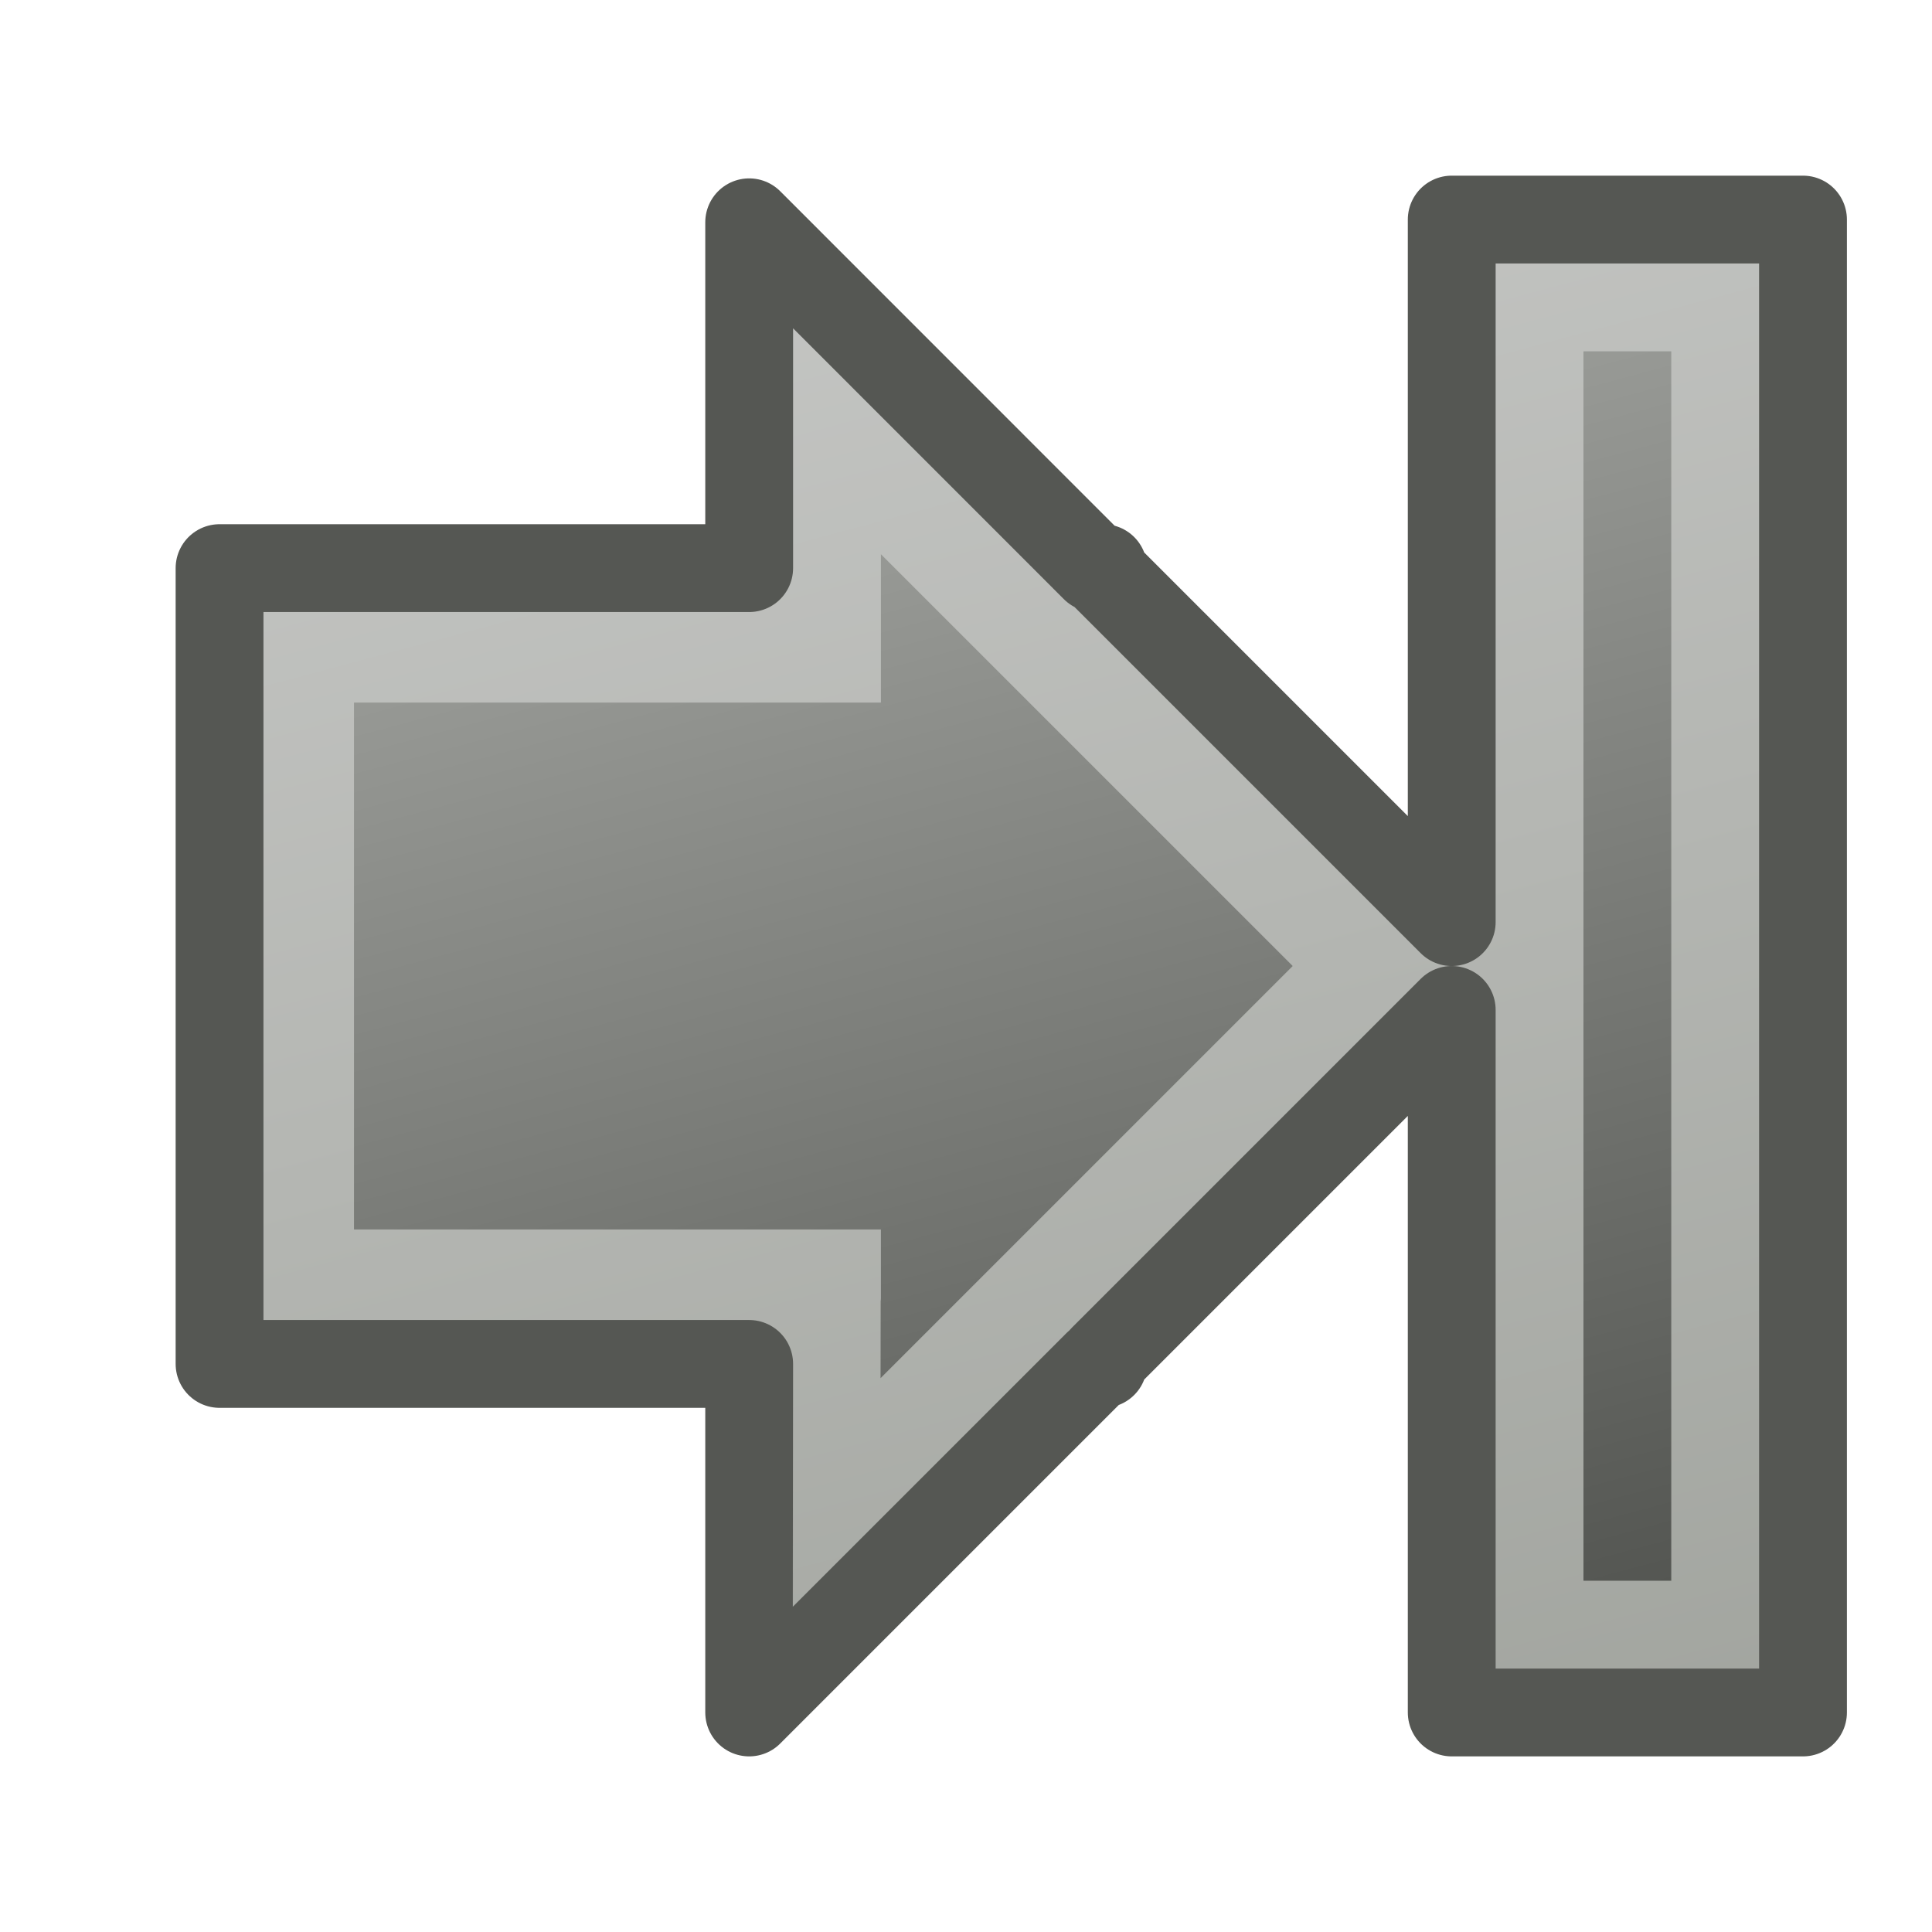
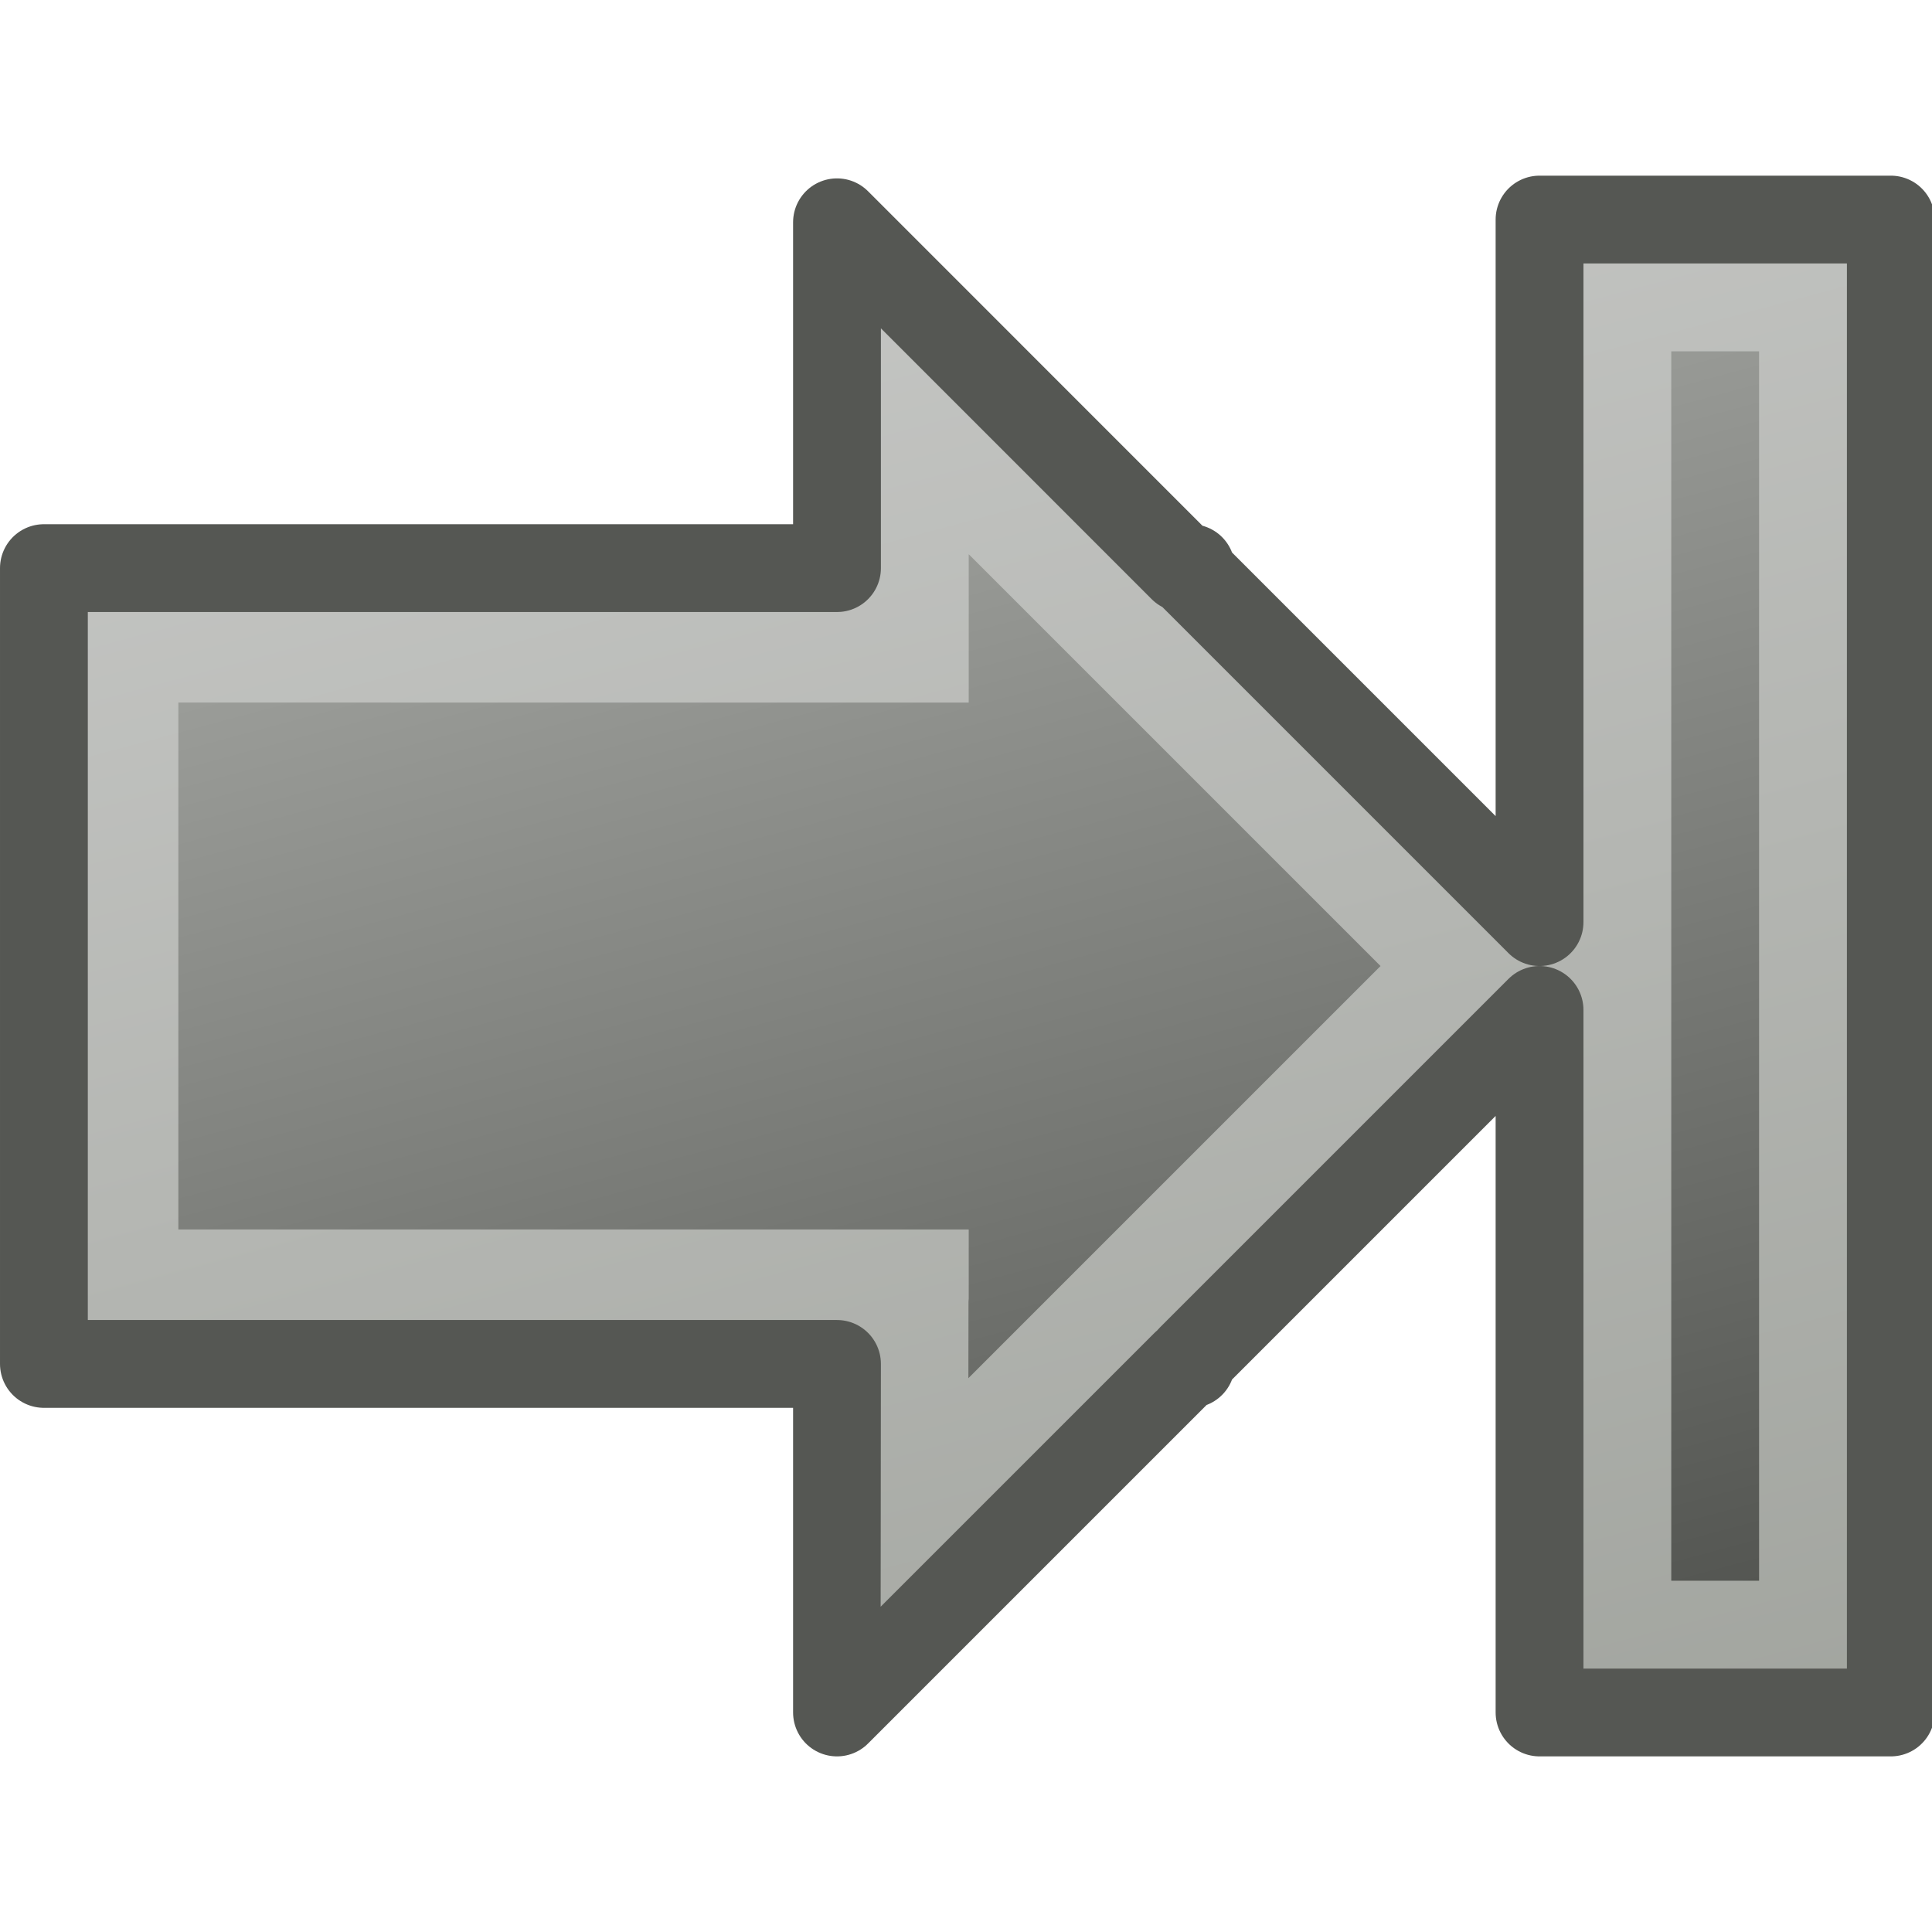
<svg xmlns="http://www.w3.org/2000/svg" xmlns:xlink="http://www.w3.org/1999/xlink" width="22" height="22" id="svg3810" version="1.1">
  <defs id="defs3812">
    <linearGradient id="linearGradient3851">
      <stop style="stop-color:#b4b6b2;stop-opacity:1;" offset="0" id="stop3853" />
      <stop style="stop-color:#464844;stop-opacity:1;" offset="1" id="stop3855" />
    </linearGradient>
    <linearGradient id="linearGradient3835">
      <stop style="stop-color:#c8c9c7;stop-opacity:1;" offset="0" id="stop3837" />
      <stop style="stop-color:#a0a39d;stop-opacity:1;" offset="1" id="stop3839" />
    </linearGradient>
    <linearGradient xlink:href="#linearGradient3851-2" id="linearGradient4508" x1="9.875" y1="0.125" x2="15.713" y2="21.913" gradientUnits="userSpaceOnUse" />
    <linearGradient id="linearGradient3851-2">
      <stop style="stop-color:#b4b6b2;stop-opacity:1;" offset="0" id="stop3853-9" />
      <stop style="stop-color:#464844;stop-opacity:1;" offset="1" id="stop3855-2" />
    </linearGradient>
    <linearGradient xlink:href="#linearGradient3835-4" id="linearGradient4516" x1="9.875" y1="0.125" x2="15.713" y2="21.913" gradientUnits="userSpaceOnUse" />
    <linearGradient id="linearGradient3835-4">
      <stop style="stop-color:#c8c9c7;stop-opacity:1;" offset="0" id="stop3837-2" />
      <stop style="stop-color:#a0a39d;stop-opacity:1;" offset="1" id="stop3839-4" />
    </linearGradient>
+     <linearGradient xlink:href="#linearGradient3851-2" id="linearGradient3474" gradientUnits="userSpaceOnUse" x1="9.875" y1="0.125" x2="15.713" y2="21.913" />
+     <linearGradient xlink:href="#linearGradient3835-4" id="linearGradient3476" gradientUnits="userSpaceOnUse" x1="9.875" y1="0.125" x2="15.713" y2="21.913" />
  </defs>
  <g id="layer1" transform="translate(0,-26)">
-     <g transform="translate(0.03102386,16.00023)" id="g4518">
-       <path id="rect4487" transform="translate(0,10)" d="m 17.25,3.25 0,15.5 2.5,0 0,-15.5 -2.5,0 z m -8,1.25 c 0,0 -1.589e-4,1.833 0,2.75 l -6,0 0,7.5 6,0 c -1.585e-4,0.919 5.5e-4,2.746 0,2.75 L 15.75,11 9.25,4.5 z" style="fill:url(#linearGradient4508);fill-opacity:1;stroke:url(#linearGradient4516);stroke-width:1.5;stroke-linecap:round;stroke-linejoin:miter;stroke-miterlimit:4;stroke-opacity:1;stroke-dasharray:none" />
-       <path id="rect4479" transform="translate(0,10)" d="m 16.5,2.5 0,8 -3.969,-3.969 0,-0.062 -0.094,0 L 8.5,2.531 c 0,0 -2.317e-4,2.536 0,3.938 l -6.031,0 0,9.062 6.031,0 c -1.764e-4,1.424 7.718e-4,3.963 0,3.969 l 3.969,-3.969 0.062,0 0,-0.062 L 16.5,11.5 l 0,8 4,0 0,-17 -4,0 z" style="fill:none;stroke:#555753;stroke-width:1;stroke-linecap:round;stroke-linejoin:round;stroke-miterlimit:4;stroke-opacity:1;stroke-dasharray:none" />
+     <g transform="translate(1.031024,16.00023)" id="g4518">
+       <path id="rect4487" transform="translate(0,10)" d="m 17.25,3.25 0,15.5 2.5,0 0,-15.5 z m -8,1.25 c 0,0 -1.589e-4,1.833 0,2.75 l -9,-2.26e-4 0,7.5 L 9.25,14.75 c -1.585e-4,0.919 5.5e-4,2.746 0,2.75 l 6.5,-6.5 z" style="fill:url(#linearGradient3474);fill-opacity:1;stroke:url(#linearGradient3476);stroke-width:1.5;stroke-linecap:round;stroke-linejoin:miter;stroke-miterlimit:4;stroke-opacity:1;stroke-dasharray:none" />
+       <path id="rect4479" transform="translate(0,10)" d="m 16.5,2.5 0,8 -3.969,-3.969 0,-0.062 -0.094,0 L 8.5,2.531 c 0,0 -2.317e-4,2.536 0,3.938 l -9.031,2.4e-5 0,9.062 L 8.5,15.531 c -1.764e-4,1.424 7.718e-4,3.963 0,3.969 l 3.969,-3.969 0.062,0 0,-0.062 L 16.5,11.5 l 0,8 4,0 0,-17 z" style="fill:none;stroke:#555753;stroke-width:1;stroke-linecap:round;stroke-linejoin:round;stroke-miterlimit:4;stroke-opacity:1;stroke-dasharray:none" />
    </g>
  </g>
</svg>
